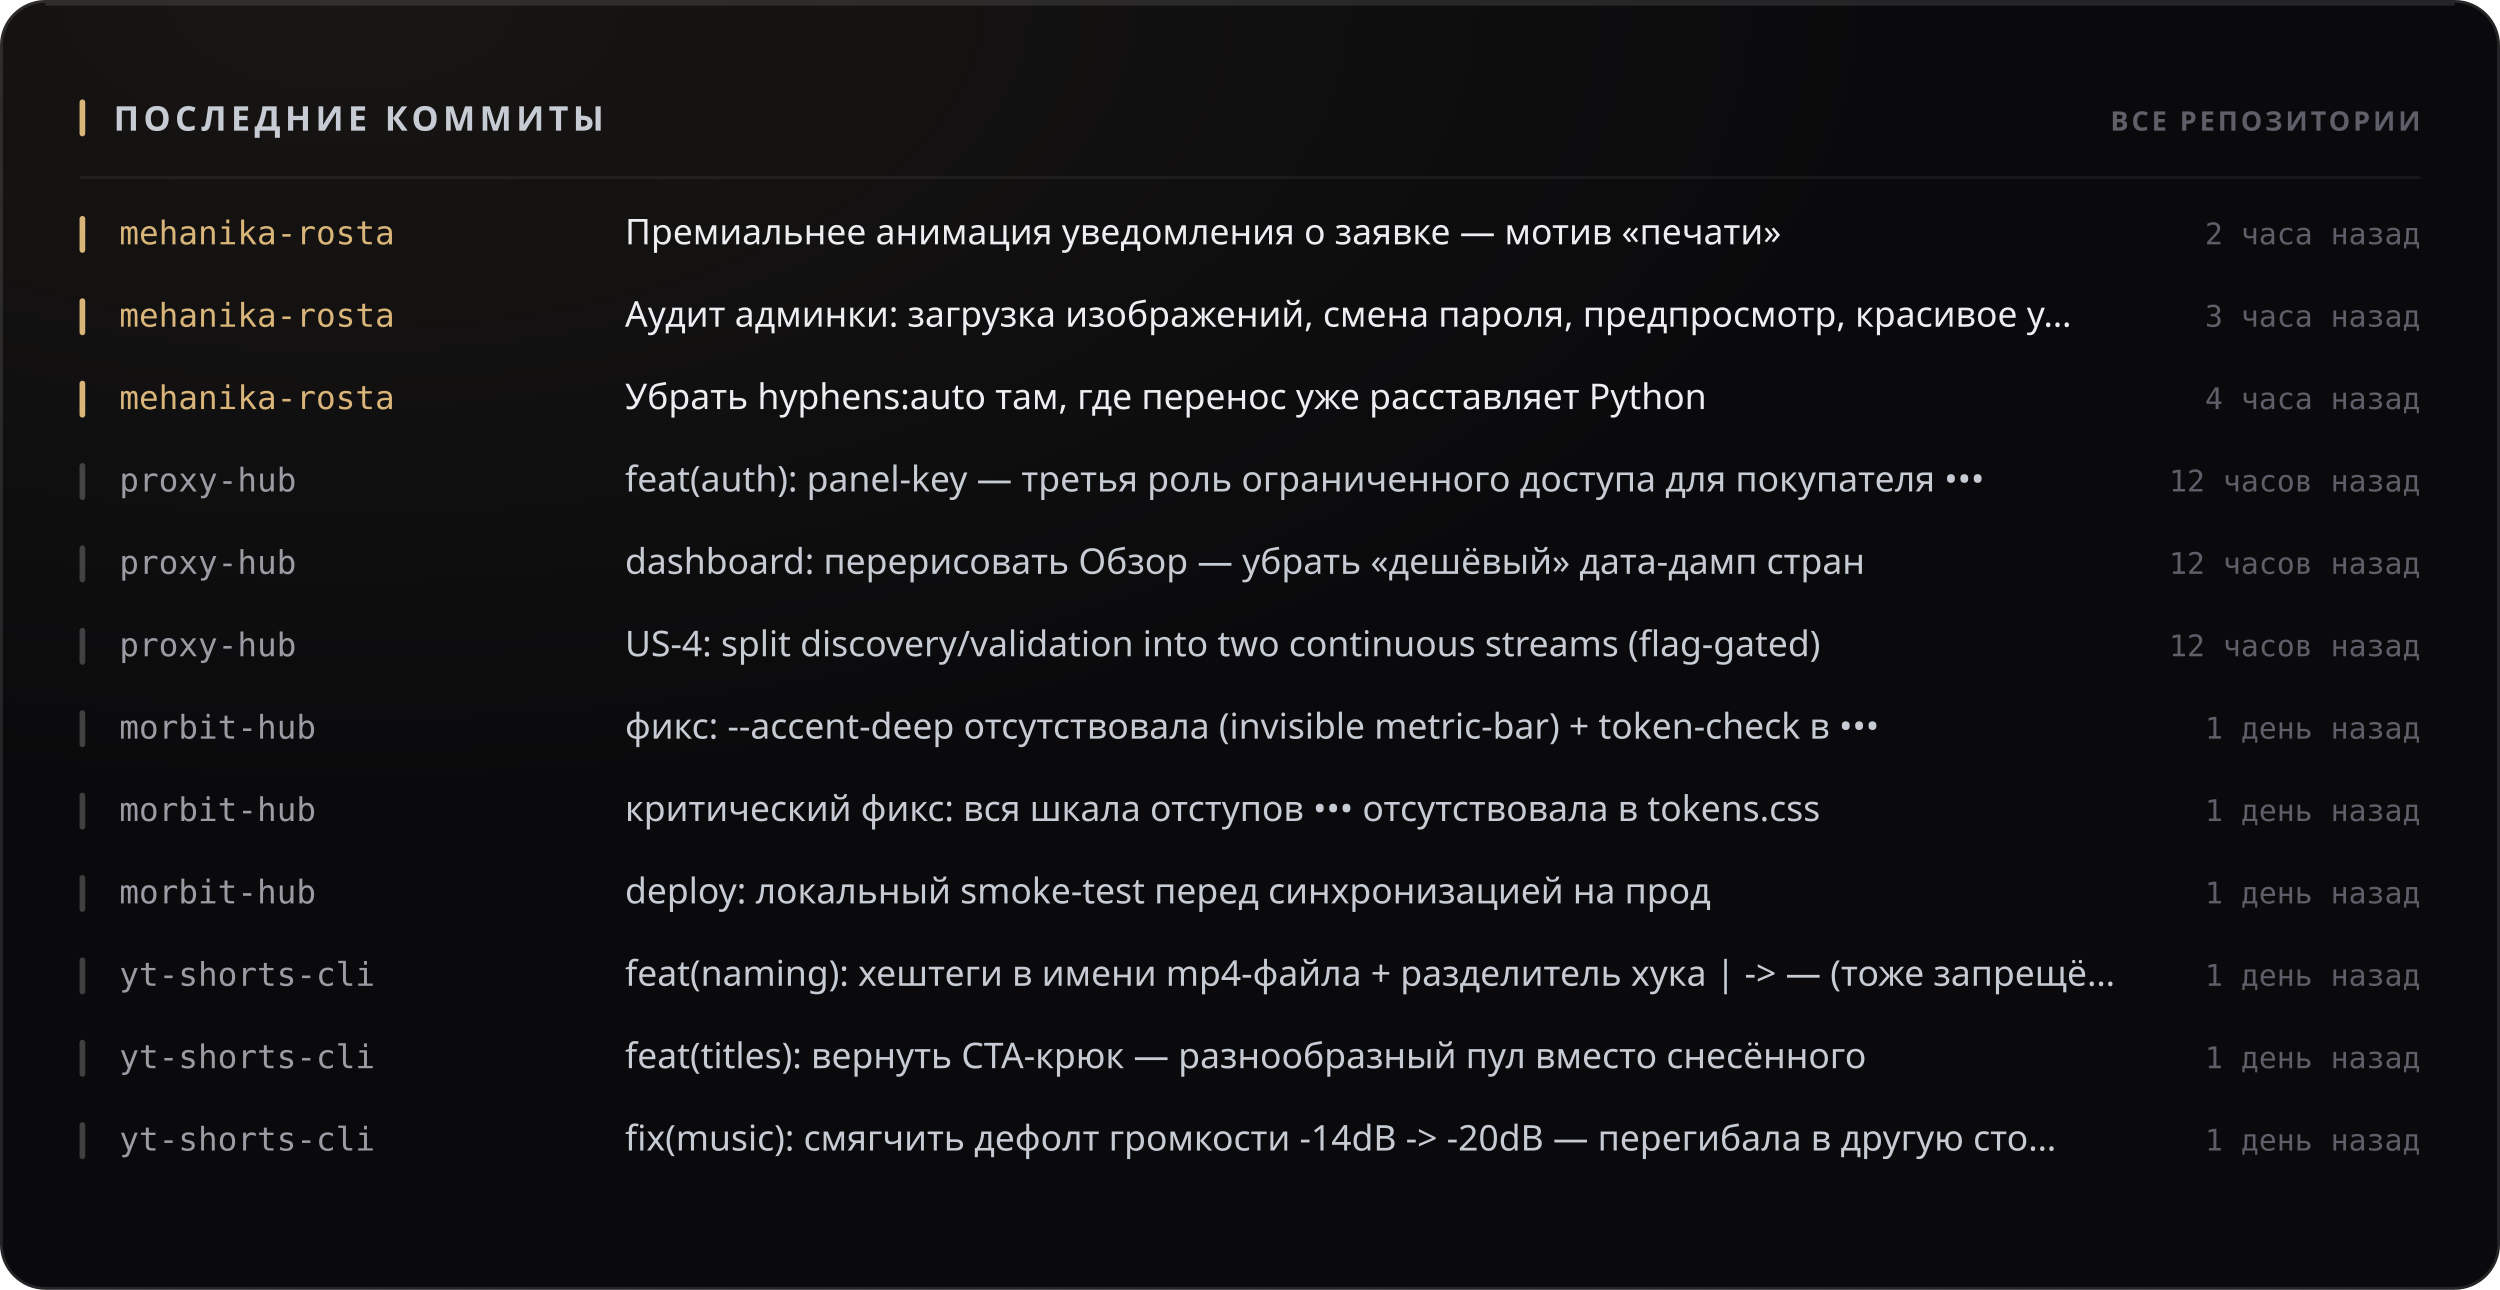
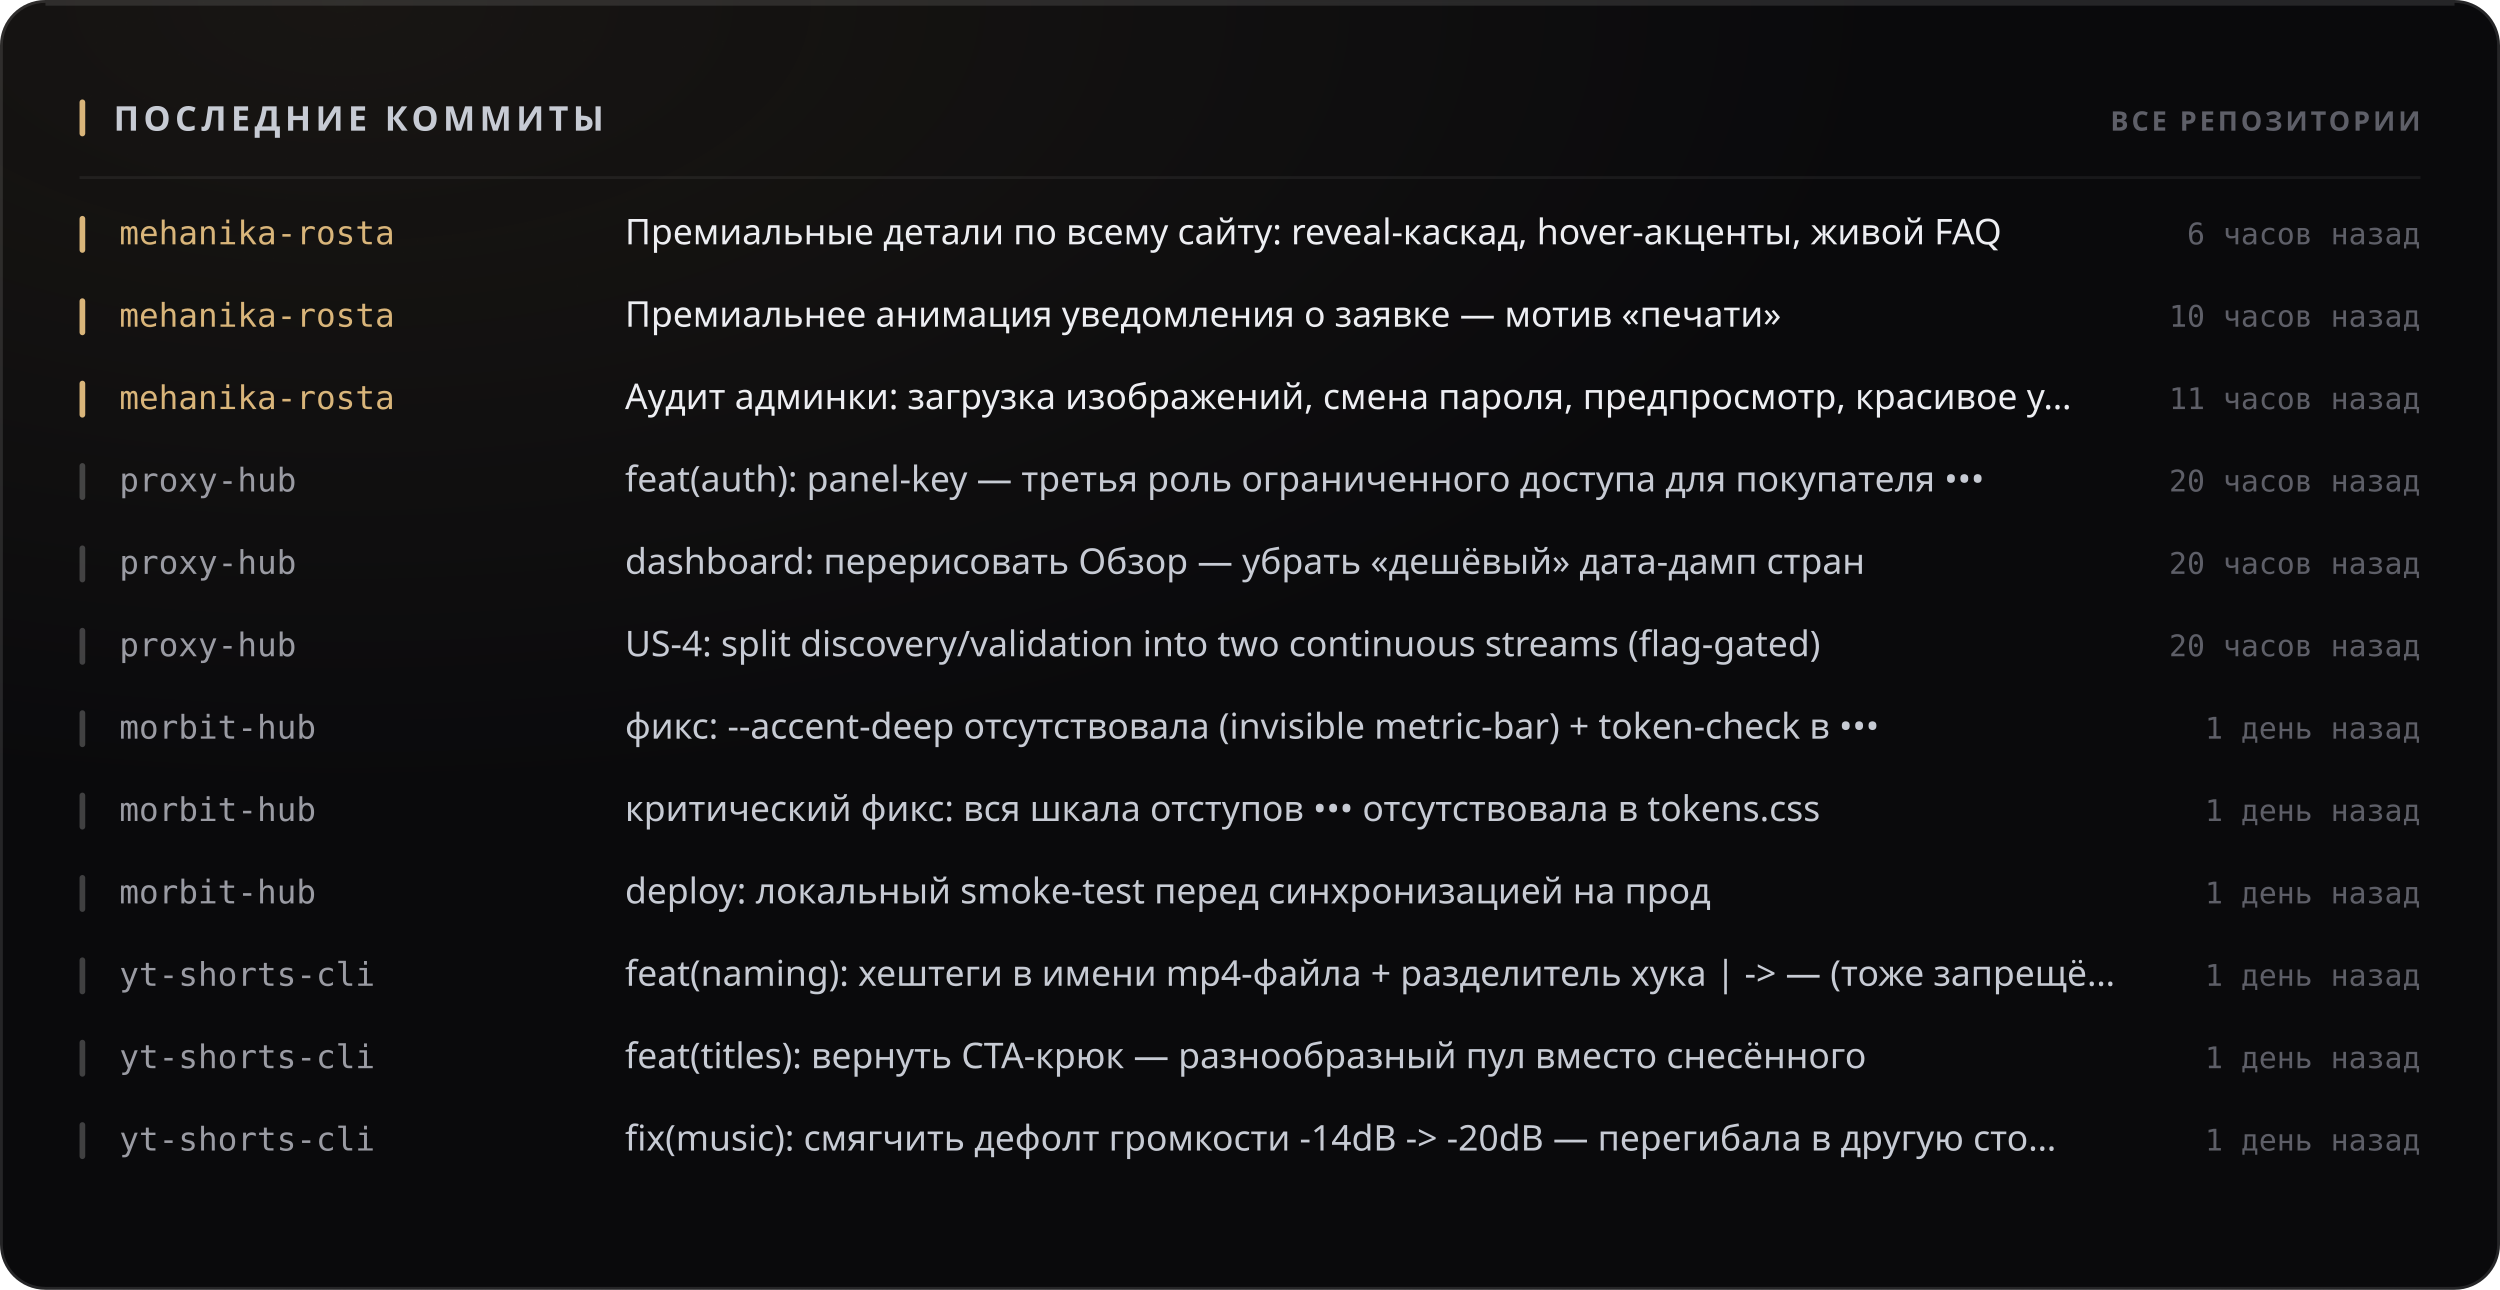
<svg xmlns="http://www.w3.org/2000/svg" width="880" height="454" viewBox="0 0 880 454" role="img">
  <style>
  text { font-family: -apple-system, BlinkMacSystemFont, 'Segoe UI', 'Noto Sans', Helvetica, Arial, sans-serif; }
  .mono { font-family: ui-monospace, 'SF Mono', 'Cascadia Mono', 'DejaVu Sans Mono', Menlo, Consolas, monospace; font-variant-numeric: tabular-nums; }
  .caps { letter-spacing: .1em; text-transform: uppercase; }

  @keyframes sheen  { from { transform: translateX(-120%); } to { transform: translateX(260%); } }
  @keyframes rise   { from { opacity: 0; transform: translateY(6px); } to { opacity: 1; transform: none; } }
  @keyframes slide  { from { opacity: 0; transform: translateX(-8px); } to { opacity: 1; transform: none; } }
  @keyframes grow   { from { transform: scaleY(0); } to { transform: scaleY(1); } }
  @keyframes widen  { from { transform: scaleX(0); } to { transform: scaleX(1); } }
  @keyframes draw   { from { stroke-dashoffset: 200; } to { stroke-dashoffset: 0; } }

  .sheen { animation: sheen 5.5s cubic-bezier(.45,0,.2,1) infinite; }
  .rise  { animation: rise .5s cubic-bezier(.16,1,.3,1) both; }
  .slide { animation: slide .42s cubic-bezier(.16,1,.3,1) both; }
  .bar   { transform-box: fill-box; transform-origin: 50% 100%;
           animation: grow .62s cubic-bezier(.16,1,.3,1) both; }
  .fill  { transform-box: fill-box; transform-origin: 0% 50%;
           animation: widen .8s cubic-bezier(.16,1,.3,1) both; }
  /* The hidden start state lives in the keyframes, never in the static rule.
     A renderer that ignores CSS animations then falls back to the FINISHED
     state — a drawn line, visible text — instead of an empty panel. */
  .spark { stroke-dasharray: 200;
           animation: draw 1.1s cubic-bezier(.16,1,.3,1) both; }

  @media (prefers-reduced-motion: reduce) {
    .sheen { animation: none; opacity: 0; }
    .rise, .slide, .bar, .fill, .spark { animation: none; opacity: 1; transform: none;
                                         stroke-dashoffset: 0; }
  }</style>
  <defs>
    <filter id="grain1" x="0" y="0" width="100%" height="100%">
      <feTurbulence type="fractalNoise" baseFrequency="0.82" numOctaves="3" stitchTiles="stitch" />
      <feColorMatrix type="saturate" values="0" />
    </filter>
    <radialGradient id="wash2" cx="14%" cy="0%" r="62%">
      <stop offset="0%" stop-color="#d9b57a" stop-opacity="0.07" />
      <stop offset="100%" stop-color="#d9b57a" stop-opacity="0" />
    </radialGradient>
  </defs>
  <rect width="880" height="454" rx="16" fill="#0a0a0c" />
  <rect width="880" height="454" rx="16" fill="url(#wash2)" />
  <rect width="880" height="454" rx="16" filter="url(#grain1)" opacity="0.05" style="mix-blend-mode:overlay" />
  <rect x=".5" y=".5" width="879" height="453" rx="15.5" fill="none" stroke="rgba(255,255,255,0.11)" />
  <path d="M16 1.5 H864" stroke="rgba(255,255,255,0.112)" stroke-width="1" fill="none" />
  <rect x="28" y="35" width="2" height="13" rx="1" fill="#d9b57a" />
  <text x="40" y="46" font-size="12" font-weight="700" fill="#c7cbd4" letter-spacing="0.13em">ПОСЛЕДНИЕ КОММИТЫ</text>
  <text x="852" y="46" font-size="9.5" font-weight="600" fill="#5e5f68" text-anchor="end" letter-spacing="0.11em">ВСЕ РЕПОЗИТОРИИ</text>
  <path d="M28 62.5 H852" stroke="rgba(255,255,255,0.06)" stroke-width="1" />
  <g class="slide" opacity="1" style="">
    <rect x="28" y="76" width="2" height="13" rx="1" fill="#d9b57a" />
    <text x="42" y="86" font-size="11.5" font-weight="500" fill="#d9b57a" class="mono">mehanika-rosta</text>
-     <text x="220" y="86" font-size="12.5" font-weight="400" fill="#edeef2">Премиальнее анимация уведомления о заявке — мотив «печати»</text>
-     <text x="852" y="86" font-size="10.5" font-weight="400" fill="#5e5f68" text-anchor="end" class="mono">2 часа назад</text>
+     <text x="220" y="86" font-size="12.5" font-weight="400" fill="#edeef2">Премиальные детали по всему сайту: reveal-каскад, hover-акценты, живой FAQ</text>
+     <text x="852" y="86" font-size="10.5" font-weight="400" fill="#5e5f68" text-anchor="end" class="mono">6 часов назад</text>
  </g>
  <g class="slide" opacity="1" style=" animation-delay:0.022s;">
    <rect x="28" y="105" width="2" height="13" rx="1" fill="#d9b57a" />
    <text x="42" y="115" font-size="11.5" font-weight="500" fill="#d9b57a" class="mono">mehanika-rosta</text>
-     <text x="220" y="115" font-size="12.5" font-weight="400" fill="#edeef2">Аудит админки: загрузка изображений, смена пароля, предпросмотр, красивое у…</text>
-     <text x="852" y="115" font-size="10.5" font-weight="400" fill="#5e5f68" text-anchor="end" class="mono">3 часа назад</text>
+     <text x="220" y="115" font-size="12.5" font-weight="400" fill="#edeef2">Премиальнее анимация уведомления о заявке — мотив «печати»</text>
+     <text x="852" y="115" font-size="10.5" font-weight="400" fill="#5e5f68" text-anchor="end" class="mono">10 часов назад</text>
  </g>
  <g class="slide" opacity="1" style=" animation-delay:0.044s;">
    <rect x="28" y="134" width="2" height="13" rx="1" fill="#d9b57a" />
    <text x="42" y="144" font-size="11.5" font-weight="500" fill="#d9b57a" class="mono">mehanika-rosta</text>
-     <text x="220" y="144" font-size="12.5" font-weight="400" fill="#edeef2">Убрать hyphens:auto там, где перенос уже расставляет Python</text>
-     <text x="852" y="144" font-size="10.5" font-weight="400" fill="#5e5f68" text-anchor="end" class="mono">4 часа назад</text>
+     <text x="220" y="144" font-size="12.5" font-weight="400" fill="#edeef2">Аудит админки: загрузка изображений, смена пароля, предпросмотр, красивое у…</text>
+     <text x="852" y="144" font-size="10.5" font-weight="400" fill="#5e5f68" text-anchor="end" class="mono">11 часов назад</text>
  </g>
  <g class="slide" opacity="1" style=" animation-delay:0.066s;">
    <rect x="28" y="163" width="2" height="13" rx="1" fill="rgba(255,255,255,0.22)" />
    <text x="42" y="173" font-size="11.5" font-weight="500" fill="#9a9ba3" class="mono">proxy-hub</text>
    <text x="220" y="173" font-size="12.5" font-weight="400" fill="#c7cbd4">feat(auth): panel-key — третья роль ограниченного доступа для покупателя •••</text>
-     <text x="852" y="173" font-size="10.5" font-weight="400" fill="#5e5f68" text-anchor="end" class="mono">12 часов назад</text>
+     <text x="852" y="173" font-size="10.5" font-weight="400" fill="#5e5f68" text-anchor="end" class="mono">20 часов назад</text>
  </g>
  <g class="slide" opacity="1" style=" animation-delay:0.088s;">
    <rect x="28" y="192" width="2" height="13" rx="1" fill="rgba(255,255,255,0.22)" />
    <text x="42" y="202" font-size="11.5" font-weight="500" fill="#9a9ba3" class="mono">proxy-hub</text>
    <text x="220" y="202" font-size="12.5" font-weight="400" fill="#c7cbd4">dashboard: перерисовать Обзор — убрать «дешёвый» дата-дамп стран</text>
-     <text x="852" y="202" font-size="10.5" font-weight="400" fill="#5e5f68" text-anchor="end" class="mono">12 часов назад</text>
+     <text x="852" y="202" font-size="10.5" font-weight="400" fill="#5e5f68" text-anchor="end" class="mono">20 часов назад</text>
  </g>
  <g class="slide" opacity="1" style=" animation-delay:0.110s;">
    <rect x="28" y="221" width="2" height="13" rx="1" fill="rgba(255,255,255,0.22)" />
    <text x="42" y="231" font-size="11.5" font-weight="500" fill="#9a9ba3" class="mono">proxy-hub</text>
    <text x="220" y="231" font-size="12.5" font-weight="400" fill="#c7cbd4">US-4: split discovery/validation into two continuous streams (flag-gated)</text>
-     <text x="852" y="231" font-size="10.5" font-weight="400" fill="#5e5f68" text-anchor="end" class="mono">12 часов назад</text>
+     <text x="852" y="231" font-size="10.5" font-weight="400" fill="#5e5f68" text-anchor="end" class="mono">20 часов назад</text>
  </g>
  <g class="slide" opacity="1" style=" animation-delay:0.132s;">
    <rect x="28" y="250" width="2" height="13" rx="1" fill="rgba(255,255,255,0.22)" />
    <text x="42" y="260" font-size="11.5" font-weight="500" fill="#9a9ba3" class="mono">morbit-hub</text>
    <text x="220" y="260" font-size="12.5" font-weight="400" fill="#c7cbd4">фикс: --accent-deep отсутствовала (invisible metric-bar) + token-check в •••</text>
    <text x="852" y="260" font-size="10.5" font-weight="400" fill="#5e5f68" text-anchor="end" class="mono">1 день назад</text>
  </g>
  <g class="slide" opacity="1" style=" animation-delay:0.154s;">
    <rect x="28" y="279" width="2" height="13" rx="1" fill="rgba(255,255,255,0.22)" />
    <text x="42" y="289" font-size="11.5" font-weight="500" fill="#9a9ba3" class="mono">morbit-hub</text>
    <text x="220" y="289" font-size="12.5" font-weight="400" fill="#c7cbd4">критический фикс: вся шкала отступов ••• отсутствовала в tokens.css</text>
    <text x="852" y="289" font-size="10.5" font-weight="400" fill="#5e5f68" text-anchor="end" class="mono">1 день назад</text>
  </g>
  <g class="slide" opacity="1" style=" animation-delay:0.176s;">
    <rect x="28" y="308" width="2" height="13" rx="1" fill="rgba(255,255,255,0.22)" />
    <text x="42" y="318" font-size="11.5" font-weight="500" fill="#9a9ba3" class="mono">morbit-hub</text>
    <text x="220" y="318" font-size="12.5" font-weight="400" fill="#c7cbd4">deploy: локальный smoke-test перед синхронизацией на прод</text>
    <text x="852" y="318" font-size="10.5" font-weight="400" fill="#5e5f68" text-anchor="end" class="mono">1 день назад</text>
  </g>
  <g class="slide" opacity="1" style=" animation-delay:0.198s;">
    <rect x="28" y="337" width="2" height="13" rx="1" fill="rgba(255,255,255,0.22)" />
    <text x="42" y="347" font-size="11.5" font-weight="500" fill="#9a9ba3" class="mono">yt-shorts-cli</text>
    <text x="220" y="347" font-size="12.5" font-weight="400" fill="#c7cbd4">feat(naming): хештеги в имени mp4-файла + разделитель хука | -&gt; — (тоже запрещё…</text>
    <text x="852" y="347" font-size="10.5" font-weight="400" fill="#5e5f68" text-anchor="end" class="mono">1 день назад</text>
  </g>
  <g class="slide" opacity="1" style=" animation-delay:0.220s;">
    <rect x="28" y="366" width="2" height="13" rx="1" fill="rgba(255,255,255,0.22)" />
    <text x="42" y="376" font-size="11.5" font-weight="500" fill="#9a9ba3" class="mono">yt-shorts-cli</text>
    <text x="220" y="376" font-size="12.5" font-weight="400" fill="#c7cbd4">feat(titles): вернуть CTA-крюк — разнообразный пул вместо снесённого</text>
    <text x="852" y="376" font-size="10.5" font-weight="400" fill="#5e5f68" text-anchor="end" class="mono">1 день назад</text>
  </g>
  <g class="slide" opacity="1" style=" animation-delay:0.242s;">
    <rect x="28" y="395" width="2" height="13" rx="1" fill="rgba(255,255,255,0.22)" />
    <text x="42" y="405" font-size="11.5" font-weight="500" fill="#9a9ba3" class="mono">yt-shorts-cli</text>
    <text x="220" y="405" font-size="12.5" font-weight="400" fill="#c7cbd4">fix(music): смягчить дефолт громкости -14dB -&gt; -20dB — перегибала в другую сто…</text>
    <text x="852" y="405" font-size="10.5" font-weight="400" fill="#5e5f68" text-anchor="end" class="mono">1 день назад</text>
  </g>
</svg>
